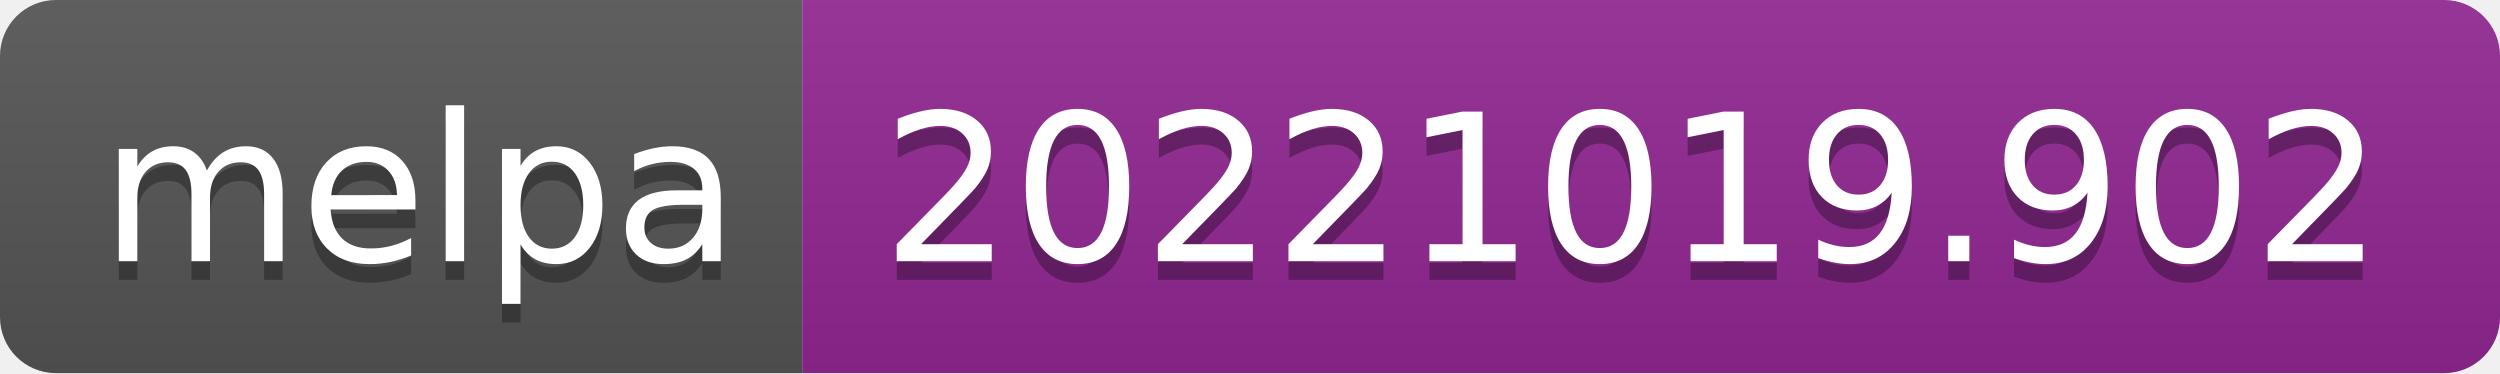
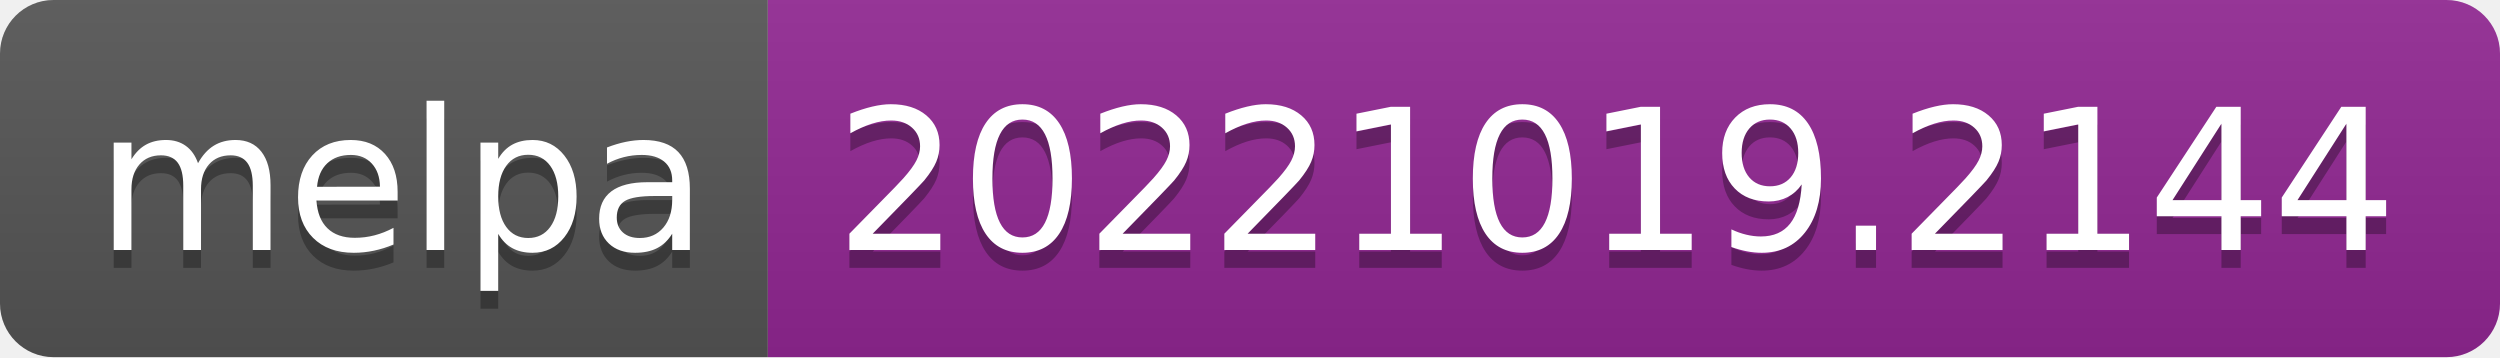
- <svg xmlns="http://www.w3.org/2000/svg" width="134" height="20" role="img" aria-label="melpa: 20221019.902">
+ <svg xmlns="http://www.w3.org/2000/svg" width="140" height="20" role="img" aria-label="melpa: 20221019.2144">
  <linearGradient id="s" x2="0" y2="100%">
    <stop offset="0" stop-color="#bbb" stop-opacity=".1" />
    <stop offset="1" stop-opacity=".1" />
  </linearGradient>
  <clipPath id="r">
-     <rect width="134" height="20" rx="3" fill="#fff" />
+     <rect width="140" height="20" rx="3" fill="#fff" />
  </clipPath>
  <g clip-path="url(#r)">
    <rect width="43" height="20" fill="#555" />
-     <rect x="43" width="91" height="20" fill="#922793" />
-     <rect width="134" height="20" fill="url(#s)" />
+     <rect x="43" width="97" height="20" fill="#922793" />
+     <rect width="140" height="20" fill="url(#s)" />
  </g>
  <g fill="#fff" text-anchor="middle" font-family="Verdana,Geneva,DejaVu Sans,sans-serif" text-rendering="geometricPrecision" font-size="110">
    <text aria-hidden="true" x="225" y="150" fill="#010101" fill-opacity=".3" transform="scale(.1)" textLength="330">melpa</text>
    <text x="225" y="140" transform="scale(.1)" fill="#fff" textLength="330">melpa</text>
-     <text aria-hidden="true" x="875" y="150" fill="#010101" fill-opacity=".3" transform="scale(.1)" textLength="810">20221019.902</text>
-     <text x="875" y="140" transform="scale(.1)" fill="#fff" textLength="810">20221019.902</text>
+     <text aria-hidden="true" x="905" y="150" fill="#010101" fill-opacity=".3" transform="scale(.1)" textLength="870">20221019.2144</text>
+     <text x="905" y="140" transform="scale(.1)" fill="#fff" textLength="870">20221019.2144</text>
  </g>
</svg>
